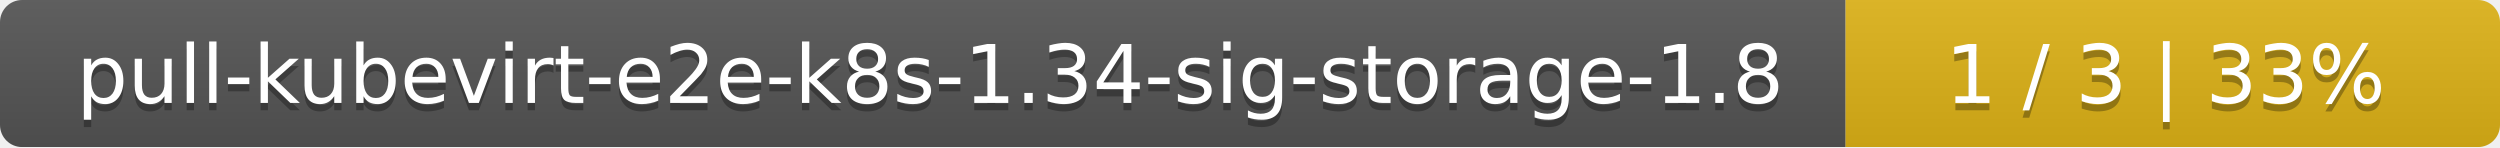
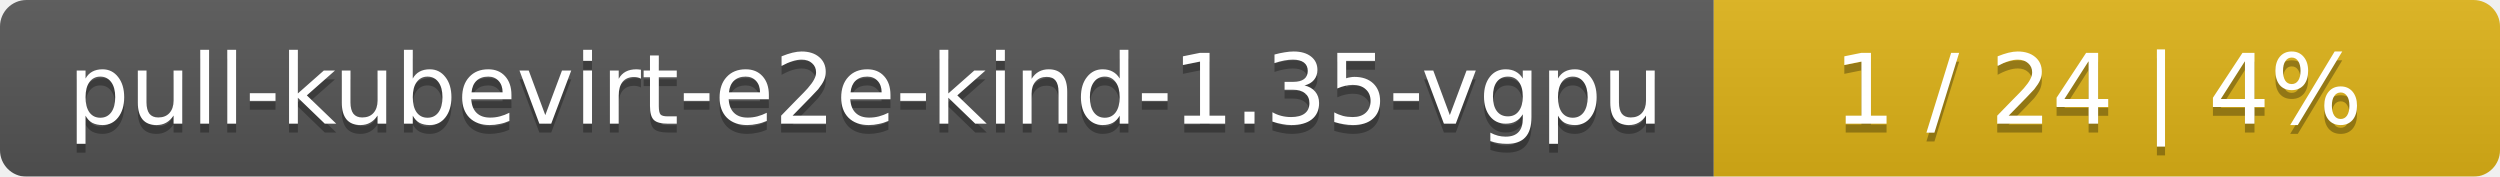
- <svg xmlns="http://www.w3.org/2000/svg" width="340" height="20">
+ <svg xmlns="http://www.w3.org/2000/svg" width="283" height="20">
  <linearGradient id="smooth" x2="0" y2="100%">
    <stop offset="0" stop-color="#bbb" stop-opacity=".1" />
    <stop offset="1" stop-opacity=".1" />
  </linearGradient>
  <mask id="round">
-     <rect width="340" height="20" rx="3" fill="#fff" />
+     <rect width="283" height="20" rx="3" fill="#fff" />
  </mask>
  <g mask="url(#round)">
-     <rect width="251" height="20" fill="#555" />
-     <rect x="251" width="89" height="20" fill="#dfb317" />
-     <rect width="340" height="20" fill="url(#smooth)" />
+     <rect width="194" height="20" fill="#555" />
+     <rect x="194" width="89" height="20" fill="#dfb317" />
+     <rect width="283" height="20" fill="url(#smooth)" />
  </g>
  <g fill="#fff" text-anchor="middle" font-family="DejaVu Sans,Verdana,Geneva,sans-serif" font-size="11">
-     <text x="126.5" y="15" fill="#010101" fill-opacity=".3">pull-kubevirt-e2e-k8s-1.34-sig-storage-1.8</text>
-     <text x="126.5" y="14">pull-kubevirt-e2e-k8s-1.34-sig-storage-1.8</text>
-     <text x="294.5" y="15" fill="#010101" fill-opacity=".3">1 / 3    |    33%</text>
-     <text x="294.5" y="14">1 / 3    |    33%</text>
+     <text x="98" y="15" fill="#010101" fill-opacity=".3">pull-kubevirt-e2e-kind-1.35-vgpu</text>
+     <text x="98" y="14">pull-kubevirt-e2e-kind-1.35-vgpu</text>
+     <text x="237.5" y="15" fill="#010101" fill-opacity=".3">1 / 24    |    4%</text>
+     <text x="237.5" y="14">1 / 24    |    4%</text>
  </g>
</svg>
